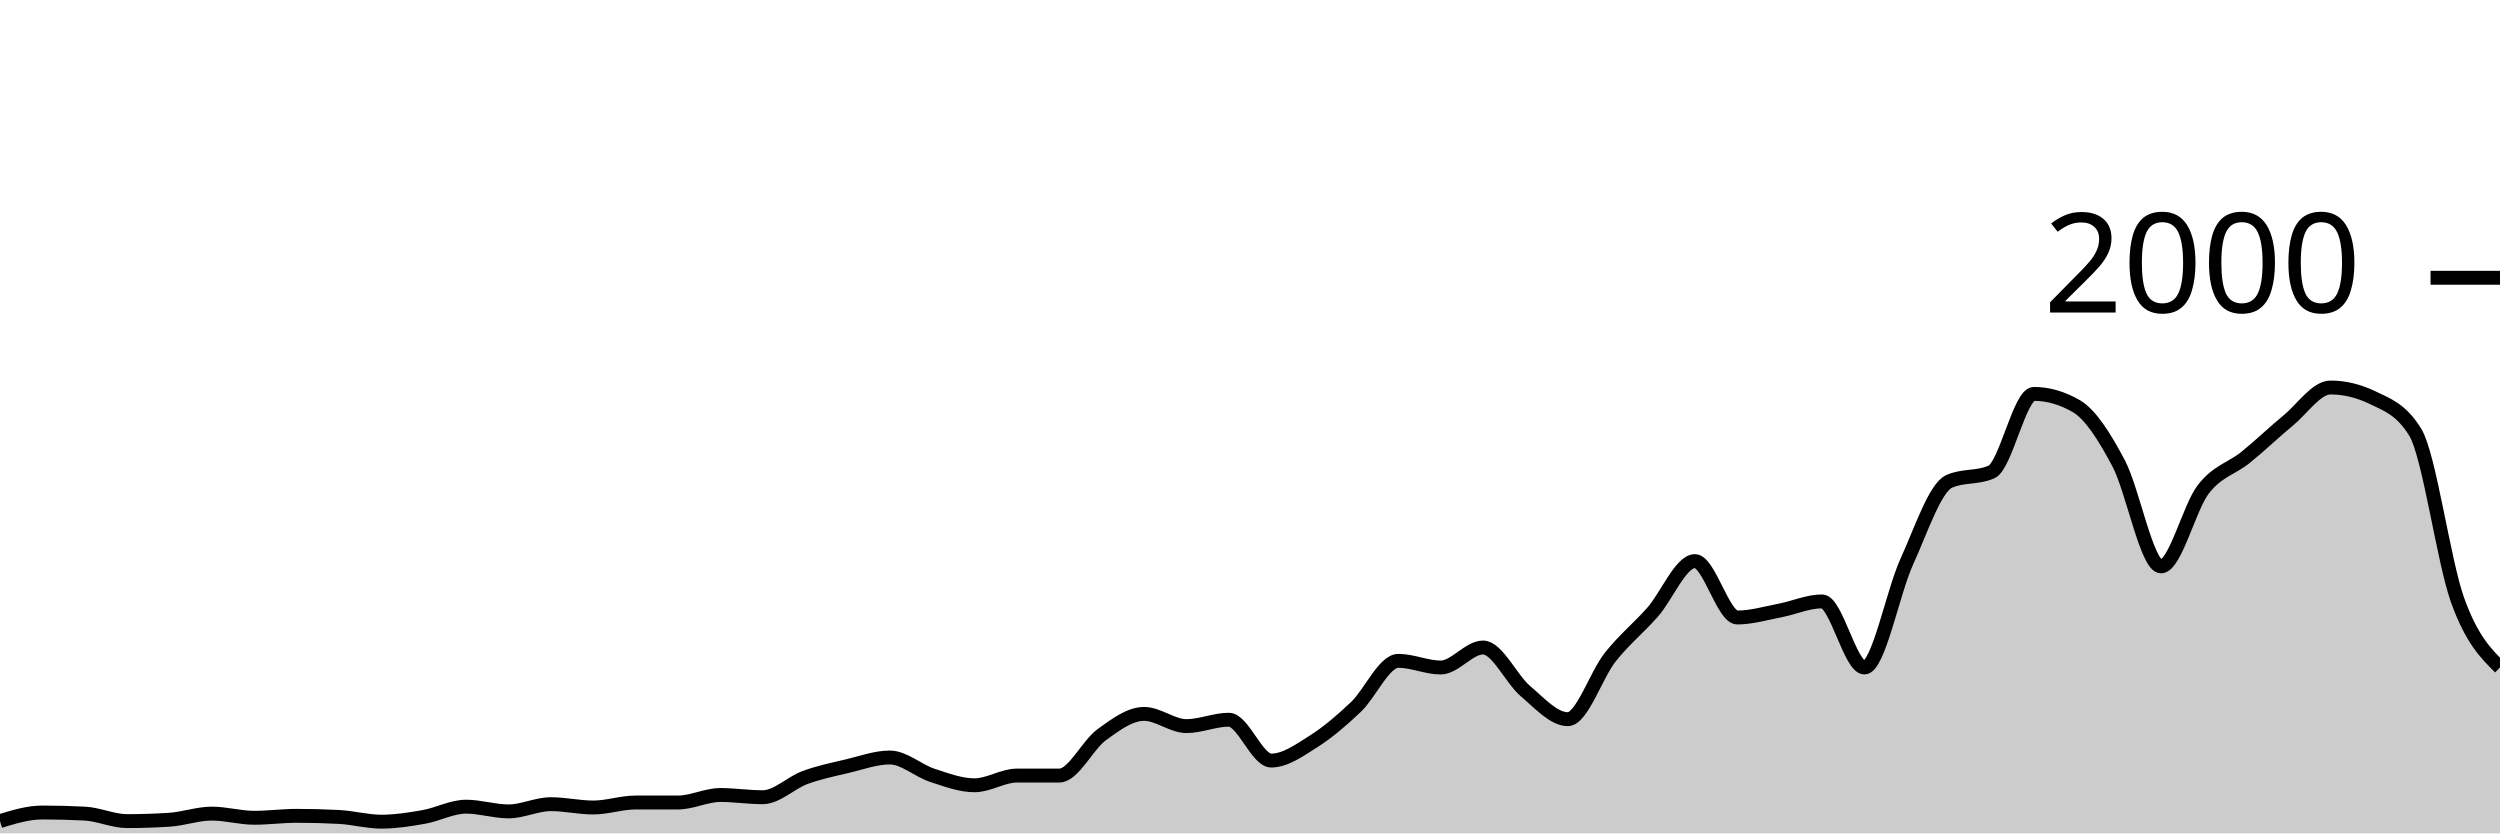
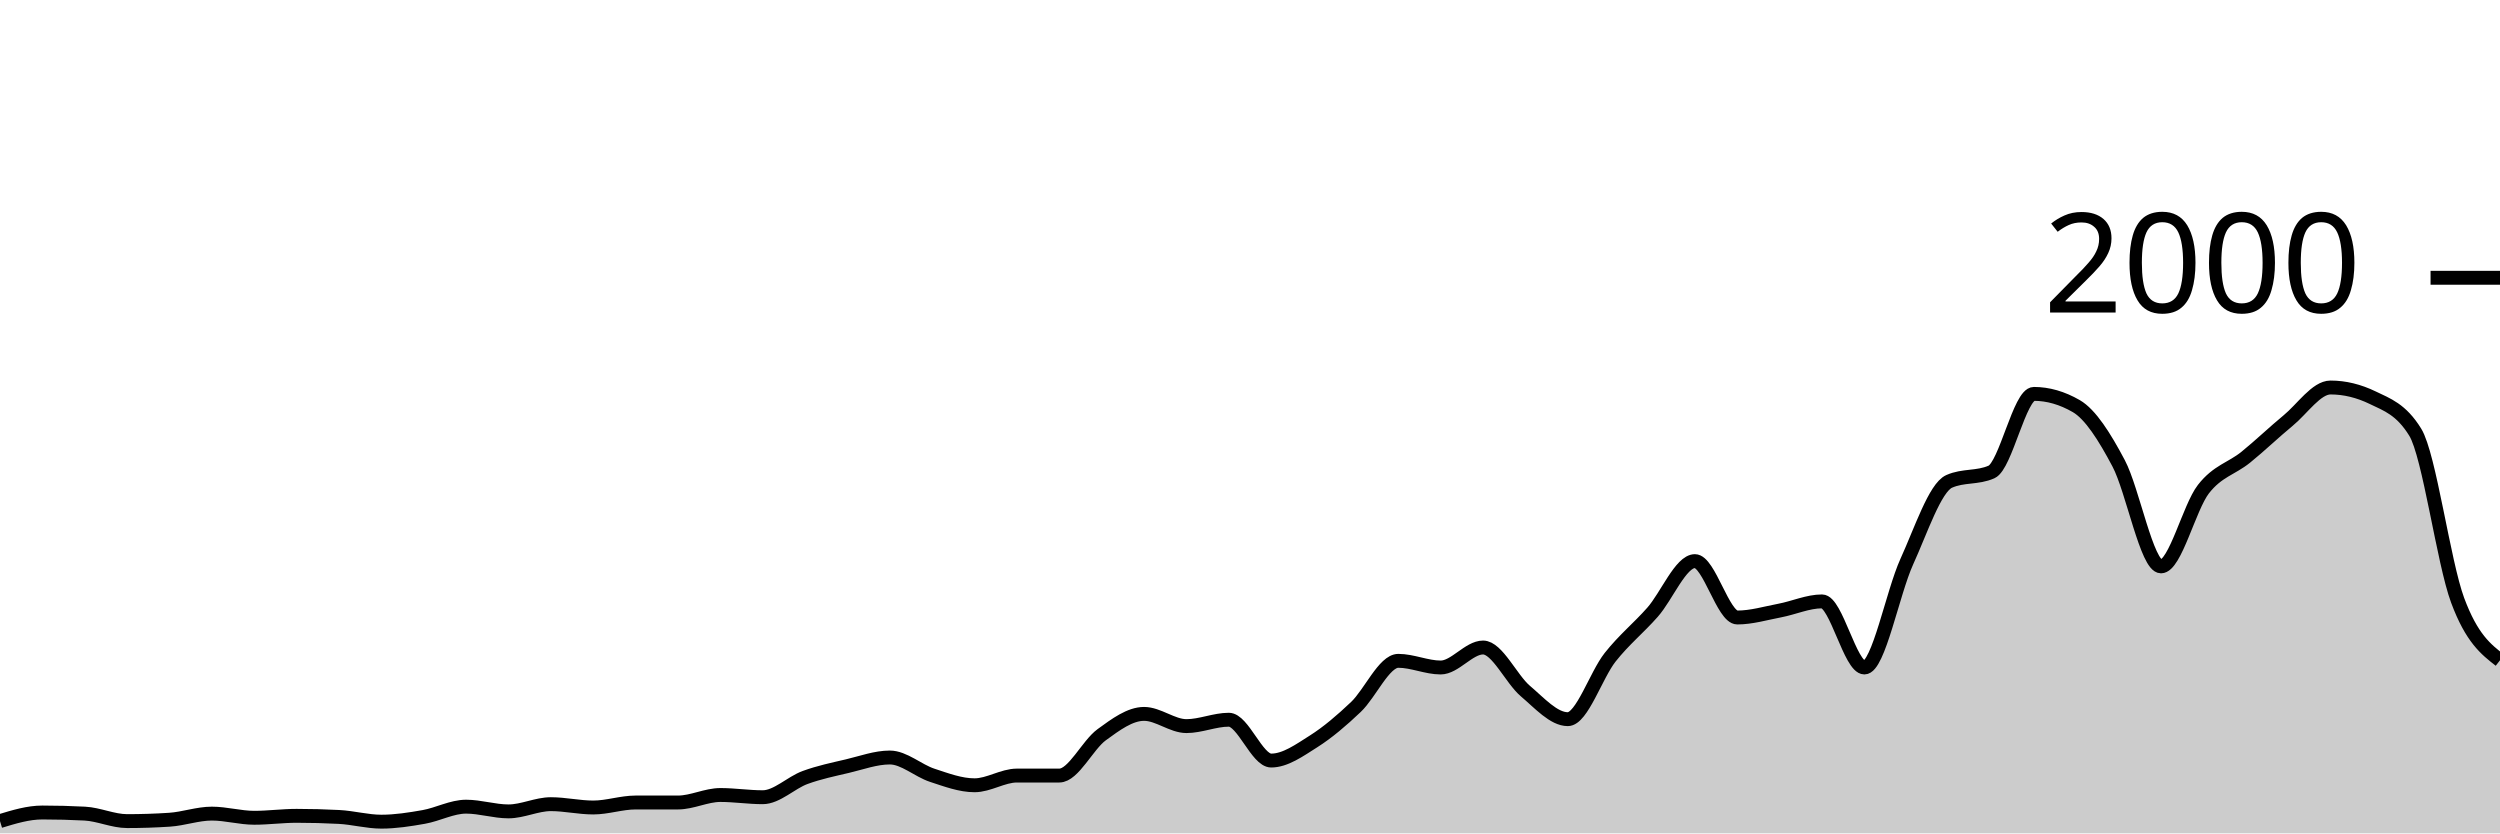
<svg xmlns="http://www.w3.org/2000/svg" viewBox="0 0 180 60">
  <g transform="translate(0,20)">
-     <path class="area" fill="rgba(0, 0, 0, 0.2)" d="M0,39.12C1.017,38.81,2.034,38.5,3.051,38.5C4.068,38.5,5.085,38.527,6.102,38.58C7.119,38.633,8.136,39.12,9.153,39.12C10.169,39.12,11.186,39.087,12.203,39.02C13.22,38.953,14.237,38.58,15.254,38.58C16.271,38.58,17.288,38.88,18.305,38.88C19.322,38.88,20.339,38.74,21.356,38.74C22.373,38.74,23.39,38.767,24.407,38.82C25.424,38.873,26.441,39.16,27.458,39.16C28.475,39.16,29.492,39,30.508,38.82C31.525,38.64,32.542,38.08,33.559,38.08C34.576,38.08,35.593,38.42,36.61,38.42C37.627,38.42,38.644,37.9,39.661,37.9C40.678,37.9,41.695,38.14,42.712,38.14C43.729,38.14,44.746,37.78,45.763,37.78C46.78,37.78,47.797,37.78,48.814,37.78C49.831,37.78,50.847,37.24,51.864,37.24C52.881,37.24,53.898,37.4,54.915,37.4C55.932,37.4,56.949,36.353,57.966,35.98C58.983,35.607,60,35.4,61.017,35.16C62.034,34.92,63.051,34.54,64.068,34.54C65.085,34.54,66.102,35.487,67.119,35.82C68.136,36.153,69.153,36.54,70.169,36.54C71.186,36.54,72.203,35.84,73.22,35.84C74.237,35.84,75.254,35.84,76.271,35.84C77.288,35.84,78.305,33.64,79.322,32.9C80.339,32.16,81.356,31.4,82.373,31.4C83.39,31.4,84.407,32.28,85.424,32.28C86.441,32.28,87.458,31.82,88.475,31.82C89.492,31.82,90.508,34.76,91.525,34.76C92.542,34.76,93.559,34.023,94.576,33.38C95.593,32.737,96.61,31.867,97.627,30.9C98.644,29.933,99.661,27.58,100.678,27.58C101.695,27.58,102.712,28.06,103.729,28.06C104.746,28.06,105.763,26.62,106.78,26.62C107.797,26.62,108.814,28.9,109.831,29.76C110.847,30.62,111.864,31.78,112.881,31.78C113.898,31.78,114.915,28.603,115.932,27.32C116.949,26.037,117.966,25.233,118.983,24.08C120,22.927,121.017,20.4,122.034,20.4C123.051,20.4,124.068,24.46,125.085,24.46C126.102,24.46,127.119,24.153,128.136,23.96C129.153,23.767,130.169,23.3,131.186,23.3C132.203,23.3,133.22,28.06,134.237,28.06C135.254,28.06,136.271,22.673,137.288,20.44C138.305,18.207,139.322,15.113,140.339,14.66C141.356,14.207,142.373,14.433,143.39,13.98C144.407,13.527,145.424,8.36,146.441,8.36C147.458,8.36,148.475,8.653,149.492,9.24C150.508,9.827,151.525,11.437,152.542,13.36C153.559,15.283,154.576,20.78,155.593,20.78C156.61,20.78,157.627,16.53,158.644,15.22C159.661,13.91,160.678,13.743,161.695,12.92C162.712,12.097,163.729,11.117,164.746,10.28C165.763,9.443,166.78,7.9,167.797,7.9C168.814,7.9,169.831,8.147,170.847,8.64C171.864,9.133,172.881,9.467,173.898,11.12C174.915,12.773,175.932,20.397,176.949,23.22C177.966,26.043,178.983,27.052,180,28.06L180,40C178.983,40,177.966,40,176.949,40C175.932,40,174.915,40,173.898,40C172.881,40,171.864,40,170.847,40C169.831,40,168.814,40,167.797,40C166.78,40,165.763,40,164.746,40C163.729,40,162.712,40,161.695,40C160.678,40,159.661,40,158.644,40C157.627,40,156.61,40,155.593,40C154.576,40,153.559,40,152.542,40C151.525,40,150.508,40,149.492,40C148.475,40,147.458,40,146.441,40C145.424,40,144.407,40,143.39,40C142.373,40,141.356,40,140.339,40C139.322,40,138.305,40,137.288,40C136.271,40,135.254,40,134.237,40C133.22,40,132.203,40,131.186,40C130.169,40,129.153,40,128.136,40C127.119,40,126.102,40,125.085,40C124.068,40,123.051,40,122.034,40C121.017,40,120,40,118.983,40C117.966,40,116.949,40,115.932,40C114.915,40,113.898,40,112.881,40C111.864,40,110.847,40,109.831,40C108.814,40,107.797,40,106.78,40C105.763,40,104.746,40,103.729,40C102.712,40,101.695,40,100.678,40C99.661,40,98.644,40,97.627,40C96.61,40,95.593,40,94.576,40C93.559,40,92.542,40,91.525,40C90.508,40,89.492,40,88.475,40C87.458,40,86.441,40,85.424,40C84.407,40,83.39,40,82.373,40C81.356,40,80.339,40,79.322,40C78.305,40,77.288,40,76.271,40C75.254,40,74.237,40,73.22,40C72.203,40,71.186,40,70.169,40C69.153,40,68.136,40,67.119,40C66.102,40,65.085,40,64.068,40C63.051,40,62.034,40,61.017,40C60,40,58.983,40,57.966,40C56.949,40,55.932,40,54.915,40C53.898,40,52.881,40,51.864,40C50.847,40,49.831,40,48.814,40C47.797,40,46.78,40,45.763,40C44.746,40,43.729,40,42.712,40C41.695,40,40.678,40,39.661,40C38.644,40,37.627,40,36.61,40C35.593,40,34.576,40,33.559,40C32.542,40,31.525,40,30.508,40C29.492,40,28.475,40,27.458,40C26.441,40,25.424,40,24.407,40C23.39,40,22.373,40,21.356,40C20.339,40,19.322,40,18.305,40C17.288,40,16.271,40,15.254,40C14.237,40,13.22,40,12.203,40C11.186,40,10.169,40,9.153,40C8.136,40,7.119,40,6.102,40C5.085,40,4.068,40,3.051,40C2.034,40,1.017,40,0,40Z" />
-     <path class="line" stroke="black" fill="none" d="M0,39.12C1.017,38.81,2.034,38.5,3.051,38.5C4.068,38.5,5.085,38.527,6.102,38.58C7.119,38.633,8.136,39.12,9.153,39.12C10.169,39.12,11.186,39.087,12.203,39.02C13.22,38.953,14.237,38.58,15.254,38.58C16.271,38.58,17.288,38.88,18.305,38.88C19.322,38.88,20.339,38.74,21.356,38.74C22.373,38.74,23.39,38.767,24.407,38.82C25.424,38.873,26.441,39.16,27.458,39.16C28.475,39.16,29.492,39,30.508,38.82C31.525,38.64,32.542,38.08,33.559,38.08C34.576,38.08,35.593,38.42,36.61,38.42C37.627,38.42,38.644,37.9,39.661,37.9C40.678,37.9,41.695,38.14,42.712,38.14C43.729,38.14,44.746,37.78,45.763,37.78C46.78,37.78,47.797,37.78,48.814,37.78C49.831,37.78,50.847,37.24,51.864,37.24C52.881,37.24,53.898,37.4,54.915,37.4C55.932,37.4,56.949,36.353,57.966,35.98C58.983,35.607,60,35.4,61.017,35.16C62.034,34.92,63.051,34.54,64.068,34.54C65.085,34.54,66.102,35.487,67.119,35.82C68.136,36.153,69.153,36.54,70.169,36.54C71.186,36.54,72.203,35.84,73.22,35.84C74.237,35.84,75.254,35.84,76.271,35.84C77.288,35.84,78.305,33.64,79.322,32.9C80.339,32.16,81.356,31.4,82.373,31.4C83.39,31.4,84.407,32.28,85.424,32.28C86.441,32.28,87.458,31.82,88.475,31.82C89.492,31.82,90.508,34.76,91.525,34.76C92.542,34.76,93.559,34.023,94.576,33.38C95.593,32.737,96.61,31.867,97.627,30.9C98.644,29.933,99.661,27.58,100.678,27.58C101.695,27.58,102.712,28.06,103.729,28.06C104.746,28.06,105.763,26.62,106.78,26.62C107.797,26.62,108.814,28.9,109.831,29.76C110.847,30.62,111.864,31.78,112.881,31.78C113.898,31.78,114.915,28.603,115.932,27.32C116.949,26.037,117.966,25.233,118.983,24.08C120,22.927,121.017,20.4,122.034,20.4C123.051,20.4,124.068,24.46,125.085,24.46C126.102,24.46,127.119,24.153,128.136,23.96C129.153,23.767,130.169,23.3,131.186,23.3C132.203,23.3,133.22,28.06,134.237,28.06C135.254,28.06,136.271,22.673,137.288,20.44C138.305,18.207,139.322,15.113,140.339,14.66C141.356,14.207,142.373,14.433,143.39,13.98C144.407,13.527,145.424,8.36,146.441,8.36C147.458,8.36,148.475,8.653,149.492,9.24C150.508,9.827,151.525,11.437,152.542,13.36C153.559,15.283,154.576,20.78,155.593,20.78C156.61,20.78,157.627,16.53,158.644,15.22C159.661,13.91,160.678,13.743,161.695,12.92C162.712,12.097,163.729,11.117,164.746,10.28C165.763,9.443,166.78,7.9,167.797,7.9C168.814,7.9,169.831,8.147,170.847,8.64C171.864,9.133,172.881,9.467,173.898,11.12C174.915,12.773,175.932,20.397,176.949,23.22C177.966,26.043,178.983,27.052,180,28.06" />
+     <path class="area" fill="rgba(0, 0, 0, 0.2)" d="M0,39.12C1.017,38.81,2.034,38.5,3.051,38.5C4.068,38.5,5.085,38.527,6.102,38.58C7.119,38.633,8.136,39.12,9.153,39.12C10.169,39.12,11.186,39.087,12.203,39.02C13.22,38.953,14.237,38.58,15.254,38.58C16.271,38.58,17.288,38.88,18.305,38.88C19.322,38.88,20.339,38.74,21.356,38.74C22.373,38.74,23.39,38.767,24.407,38.82C25.424,38.873,26.441,39.16,27.458,39.16C28.475,39.16,29.492,39,30.508,38.82C31.525,38.64,32.542,38.08,33.559,38.08C34.576,38.08,35.593,38.42,36.61,38.42C37.627,38.42,38.644,37.9,39.661,37.9C40.678,37.9,41.695,38.14,42.712,38.14C43.729,38.14,44.746,37.78,45.763,37.78C46.78,37.78,47.797,37.78,48.814,37.78C49.831,37.78,50.847,37.24,51.864,37.24C52.881,37.24,53.898,37.4,54.915,37.4C55.932,37.4,56.949,36.353,57.966,35.98C58.983,35.607,60,35.4,61.017,35.16C62.034,34.92,63.051,34.54,64.068,34.54C65.085,34.54,66.102,35.487,67.119,35.82C68.136,36.153,69.153,36.54,70.169,36.54C71.186,36.54,72.203,35.84,73.22,35.84C74.237,35.84,75.254,35.84,76.271,35.84C77.288,35.84,78.305,33.64,79.322,32.9C80.339,32.16,81.356,31.4,82.373,31.4C83.39,31.4,84.407,32.28,85.424,32.28C86.441,32.28,87.458,31.82,88.475,31.82C89.492,31.82,90.508,34.76,91.525,34.76C92.542,34.76,93.559,34.023,94.576,33.38C95.593,32.737,96.61,31.867,97.627,30.9C98.644,29.933,99.661,27.58,100.678,27.58C101.695,27.58,102.712,28.06,103.729,28.06C104.746,28.06,105.763,26.62,106.78,26.62C107.797,26.62,108.814,28.9,109.831,29.76C110.847,30.62,111.864,31.78,112.881,31.78C113.898,31.78,114.915,28.603,115.932,27.32C116.949,26.037,117.966,25.233,118.983,24.08C120,22.927,121.017,20.4,122.034,20.4C123.051,20.4,124.068,24.46,125.085,24.46C126.102,24.46,127.119,24.153,128.136,23.96C129.153,23.767,130.169,23.3,131.186,23.3C132.203,23.3,133.22,28.06,134.237,28.06C135.254,28.06,136.271,22.673,137.288,20.44C138.305,18.207,139.322,15.113,140.339,14.66C141.356,14.207,142.373,14.433,143.39,13.98C144.407,13.527,145.424,8.36,146.441,8.36C147.458,8.36,148.475,8.653,149.492,9.24C150.508,9.827,151.525,11.437,152.542,13.36C153.559,15.283,154.576,20.78,155.593,20.78C156.61,20.78,157.627,16.53,158.644,15.22C159.661,13.91,160.678,13.743,161.695,12.92C162.712,12.097,163.729,11.117,164.746,10.28C165.763,9.443,166.78,7.9,167.797,7.9C168.814,7.9,169.831,8.147,170.847,8.64C171.864,9.133,172.881,9.467,173.898,11.12C174.915,12.773,175.932,20.483,176.949,23.22C177.966,25.957,178.983,26.748,180,27.54L180,40C178.983,40,177.966,40,176.949,40C175.932,40,174.915,40,173.898,40C172.881,40,171.864,40,170.847,40C169.831,40,168.814,40,167.797,40C166.78,40,165.763,40,164.746,40C163.729,40,162.712,40,161.695,40C160.678,40,159.661,40,158.644,40C157.627,40,156.61,40,155.593,40C154.576,40,153.559,40,152.542,40C151.525,40,150.508,40,149.492,40C148.475,40,147.458,40,146.441,40C145.424,40,144.407,40,143.39,40C142.373,40,141.356,40,140.339,40C139.322,40,138.305,40,137.288,40C136.271,40,135.254,40,134.237,40C133.22,40,132.203,40,131.186,40C130.169,40,129.153,40,128.136,40C127.119,40,126.102,40,125.085,40C124.068,40,123.051,40,122.034,40C121.017,40,120,40,118.983,40C117.966,40,116.949,40,115.932,40C114.915,40,113.898,40,112.881,40C111.864,40,110.847,40,109.831,40C108.814,40,107.797,40,106.78,40C105.763,40,104.746,40,103.729,40C102.712,40,101.695,40,100.678,40C99.661,40,98.644,40,97.627,40C96.61,40,95.593,40,94.576,40C93.559,40,92.542,40,91.525,40C90.508,40,89.492,40,88.475,40C87.458,40,86.441,40,85.424,40C84.407,40,83.39,40,82.373,40C81.356,40,80.339,40,79.322,40C78.305,40,77.288,40,76.271,40C75.254,40,74.237,40,73.22,40C72.203,40,71.186,40,70.169,40C69.153,40,68.136,40,67.119,40C66.102,40,65.085,40,64.068,40C63.051,40,62.034,40,61.017,40C60,40,58.983,40,57.966,40C56.949,40,55.932,40,54.915,40C53.898,40,52.881,40,51.864,40C50.847,40,49.831,40,48.814,40C47.797,40,46.78,40,45.763,40C44.746,40,43.729,40,42.712,40C41.695,40,40.678,40,39.661,40C38.644,40,37.627,40,36.61,40C35.593,40,34.576,40,33.559,40C32.542,40,31.525,40,30.508,40C29.492,40,28.475,40,27.458,40C26.441,40,25.424,40,24.407,40C23.39,40,22.373,40,21.356,40C20.339,40,19.322,40,18.305,40C17.288,40,16.271,40,15.254,40C14.237,40,13.22,40,12.203,40C11.186,40,10.169,40,9.153,40C8.136,40,7.119,40,6.102,40C5.085,40,4.068,40,3.051,40C2.034,40,1.017,40,0,40Z" />
+     <path class="line" stroke="black" fill="none" d="M0,39.12C1.017,38.81,2.034,38.5,3.051,38.5C4.068,38.5,5.085,38.527,6.102,38.58C7.119,38.633,8.136,39.12,9.153,39.12C10.169,39.12,11.186,39.087,12.203,39.02C13.22,38.953,14.237,38.58,15.254,38.58C16.271,38.58,17.288,38.88,18.305,38.88C19.322,38.88,20.339,38.74,21.356,38.74C22.373,38.74,23.39,38.767,24.407,38.82C25.424,38.873,26.441,39.16,27.458,39.16C28.475,39.16,29.492,39,30.508,38.82C31.525,38.64,32.542,38.08,33.559,38.08C34.576,38.08,35.593,38.42,36.61,38.42C37.627,38.42,38.644,37.9,39.661,37.9C40.678,37.9,41.695,38.14,42.712,38.14C43.729,38.14,44.746,37.78,45.763,37.78C46.78,37.78,47.797,37.78,48.814,37.78C49.831,37.78,50.847,37.24,51.864,37.24C52.881,37.24,53.898,37.4,54.915,37.4C55.932,37.4,56.949,36.353,57.966,35.98C58.983,35.607,60,35.4,61.017,35.16C62.034,34.92,63.051,34.54,64.068,34.54C65.085,34.54,66.102,35.487,67.119,35.82C68.136,36.153,69.153,36.54,70.169,36.54C71.186,36.54,72.203,35.84,73.22,35.84C74.237,35.84,75.254,35.84,76.271,35.84C77.288,35.84,78.305,33.64,79.322,32.9C80.339,32.16,81.356,31.4,82.373,31.4C83.39,31.4,84.407,32.28,85.424,32.28C86.441,32.28,87.458,31.82,88.475,31.82C89.492,31.82,90.508,34.76,91.525,34.76C92.542,34.76,93.559,34.023,94.576,33.38C95.593,32.737,96.61,31.867,97.627,30.9C98.644,29.933,99.661,27.58,100.678,27.58C101.695,27.58,102.712,28.06,103.729,28.06C104.746,28.06,105.763,26.62,106.78,26.62C107.797,26.62,108.814,28.9,109.831,29.76C110.847,30.62,111.864,31.78,112.881,31.78C113.898,31.78,114.915,28.603,115.932,27.32C116.949,26.037,117.966,25.233,118.983,24.08C120,22.927,121.017,20.4,122.034,20.4C123.051,20.4,124.068,24.46,125.085,24.46C126.102,24.46,127.119,24.153,128.136,23.96C129.153,23.767,130.169,23.3,131.186,23.3C132.203,23.3,133.22,28.06,134.237,28.06C135.254,28.06,136.271,22.673,137.288,20.44C138.305,18.207,139.322,15.113,140.339,14.66C141.356,14.207,142.373,14.433,143.39,13.98C144.407,13.527,145.424,8.36,146.441,8.36C147.458,8.36,148.475,8.653,149.492,9.24C150.508,9.827,151.525,11.437,152.542,13.36C153.559,15.283,154.576,20.78,155.593,20.78C156.61,20.78,157.627,16.53,158.644,15.22C159.661,13.91,160.678,13.743,161.695,12.92C162.712,12.097,163.729,11.117,164.746,10.28C165.763,9.443,166.78,7.9,167.797,7.9C168.814,7.9,169.831,8.147,170.847,8.64C171.864,9.133,172.881,9.467,173.898,11.12C174.915,12.773,175.932,20.483,176.949,23.22C177.966,25.957,178.983,26.748,180,27.54" />
    <path class="axis-ceiling" stroke-width="1" stroke="black" fill="none" d="M175,0L180,0" />
    <text class="axis-ceiling-label" font-family="sans-serif" text-anchor="end" font-size="10px" x="170" y="2.5">2000</text>
  </g>
</svg>
